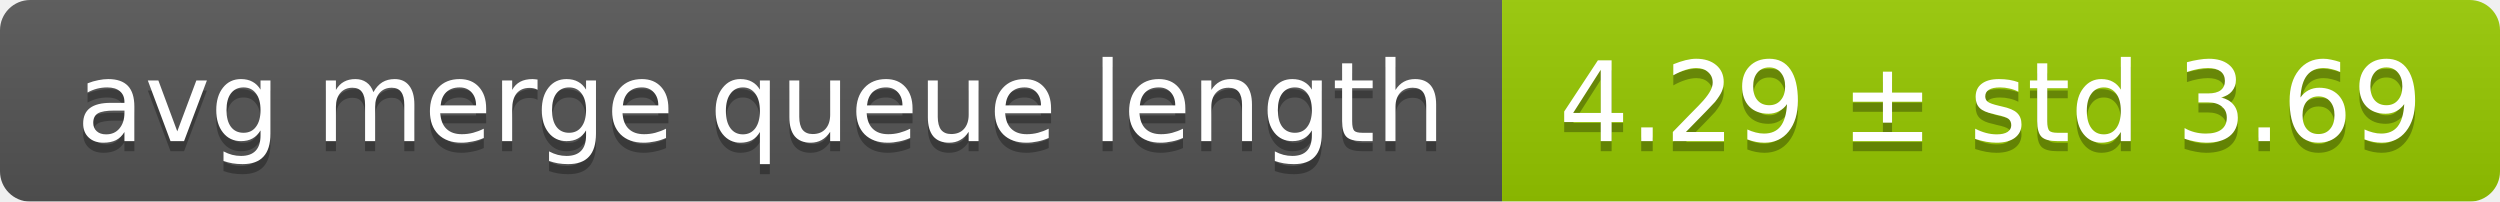
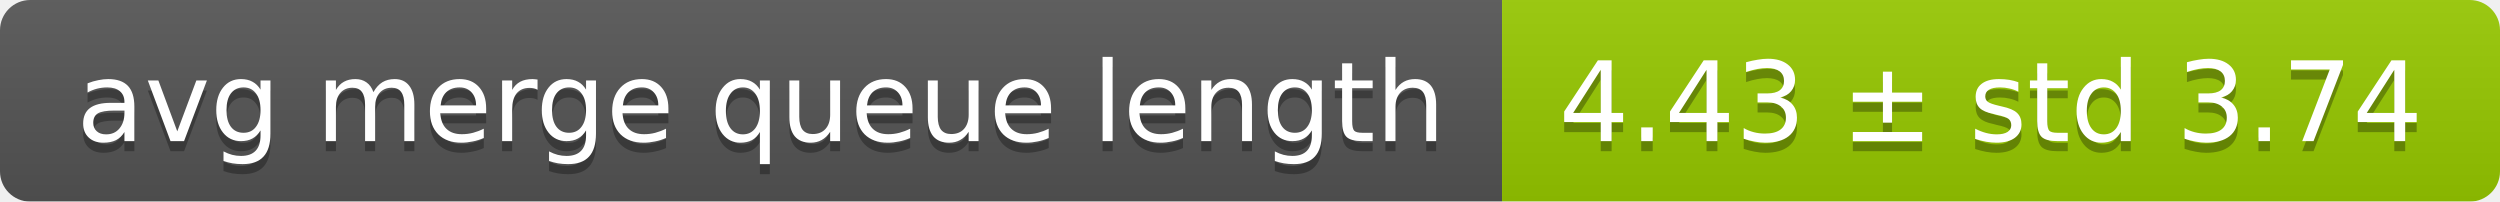
<svg xmlns="http://www.w3.org/2000/svg" width="248" height="20">
  <linearGradient id="smooth" x2="0" y2="100%">
    <stop offset="0" stop-color="#bbb" stop-opacity=".1" />
    <stop offset="1" stop-opacity=".1" />
  </linearGradient>
  <mask id="round">
    <rect width="248" height="20" rx="3" fill="#fff" />
  </mask>
  <g mask="url(#round)">
    <rect width="149" height="20" fill="#555" />
    <rect x="149" width="99" height="20" fill="#97ca00" />
    <rect width="248" height="20" fill="url(#smooth)" />
  </g>
  <g fill="#fff" text-anchor="middle" font-family="DejaVu Sans,Verdana,Geneva,sans-serif" font-size="11">
    <text x="75.5" y="15" fill="#010101" fill-opacity=".3">avg merge queue length</text>
    <text x="75.5" y="14">avg merge queue length</text>
-     <text x="197.5" y="15" fill="#010101" fill-opacity=".3">4.29 ± std 3.69</text>
-     <text x="197.5" y="14">4.29 ± std 3.69</text>
+     <text x="197.5" y="15" fill="#010101" fill-opacity=".3">4.43 ± std 3.74</text>
+     <text x="197.5" y="14">4.43 ± std 3.74</text>
  </g>
</svg>
